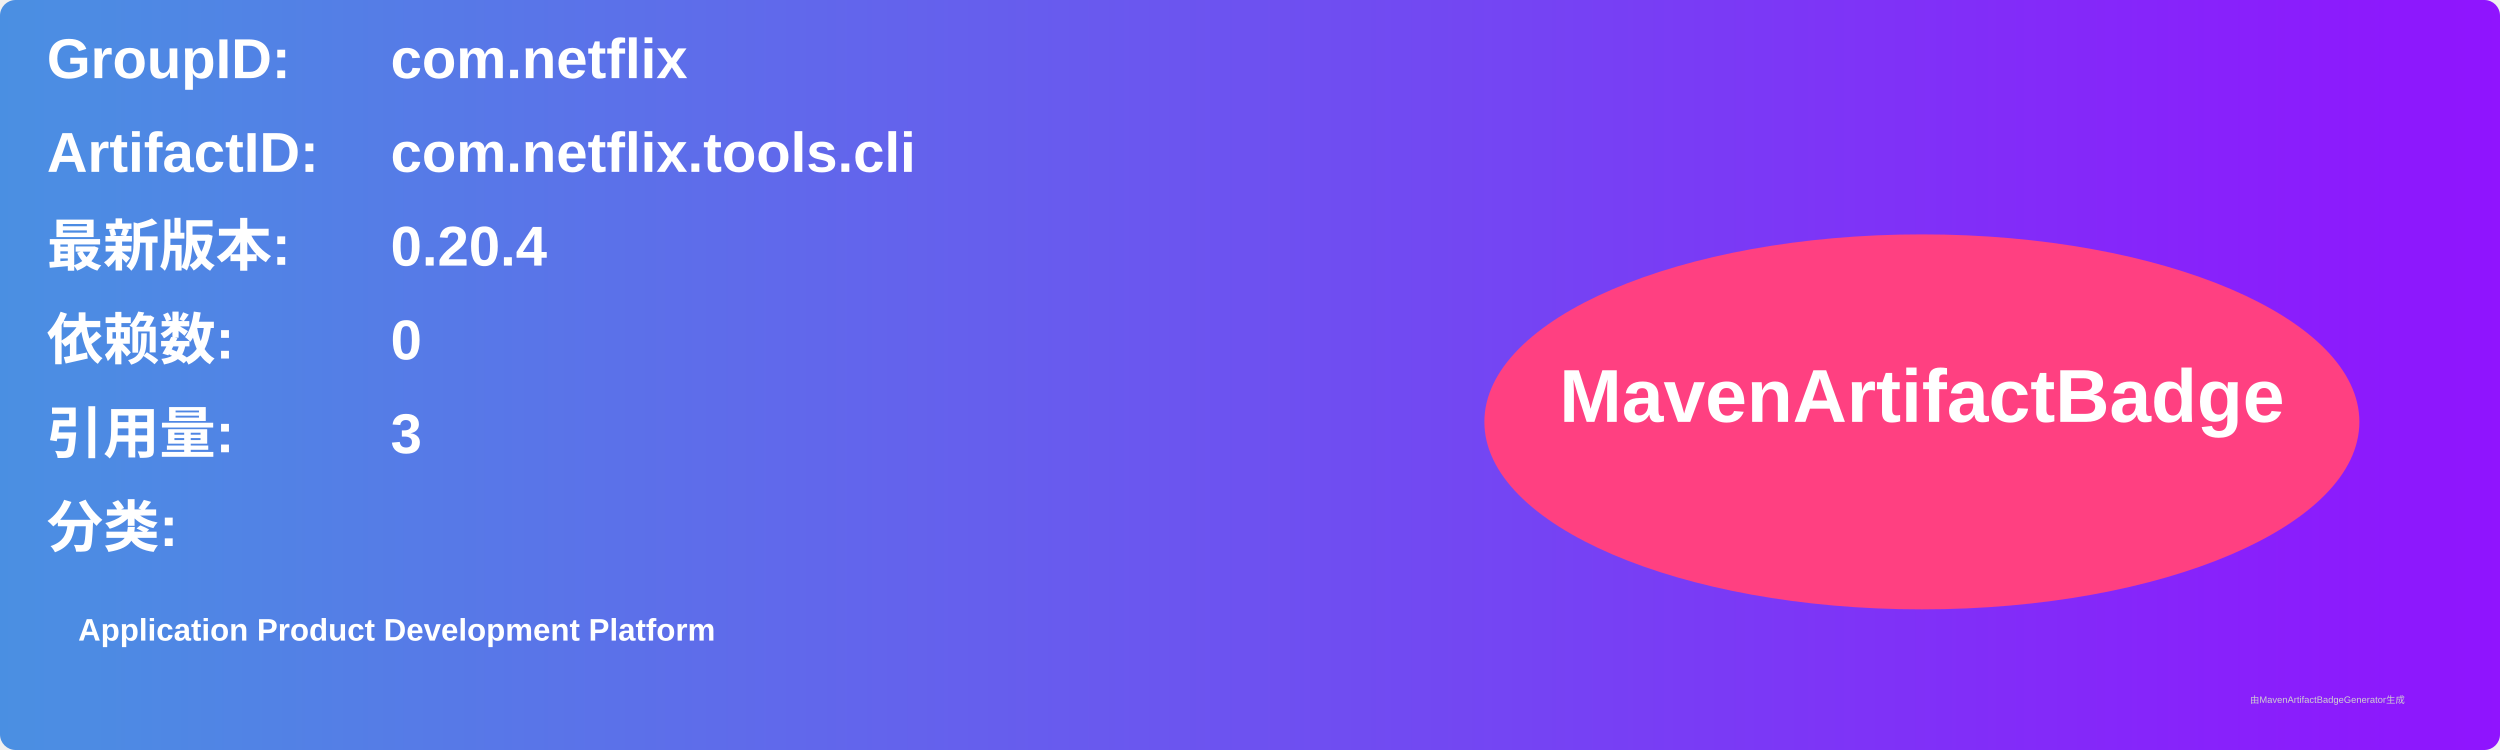
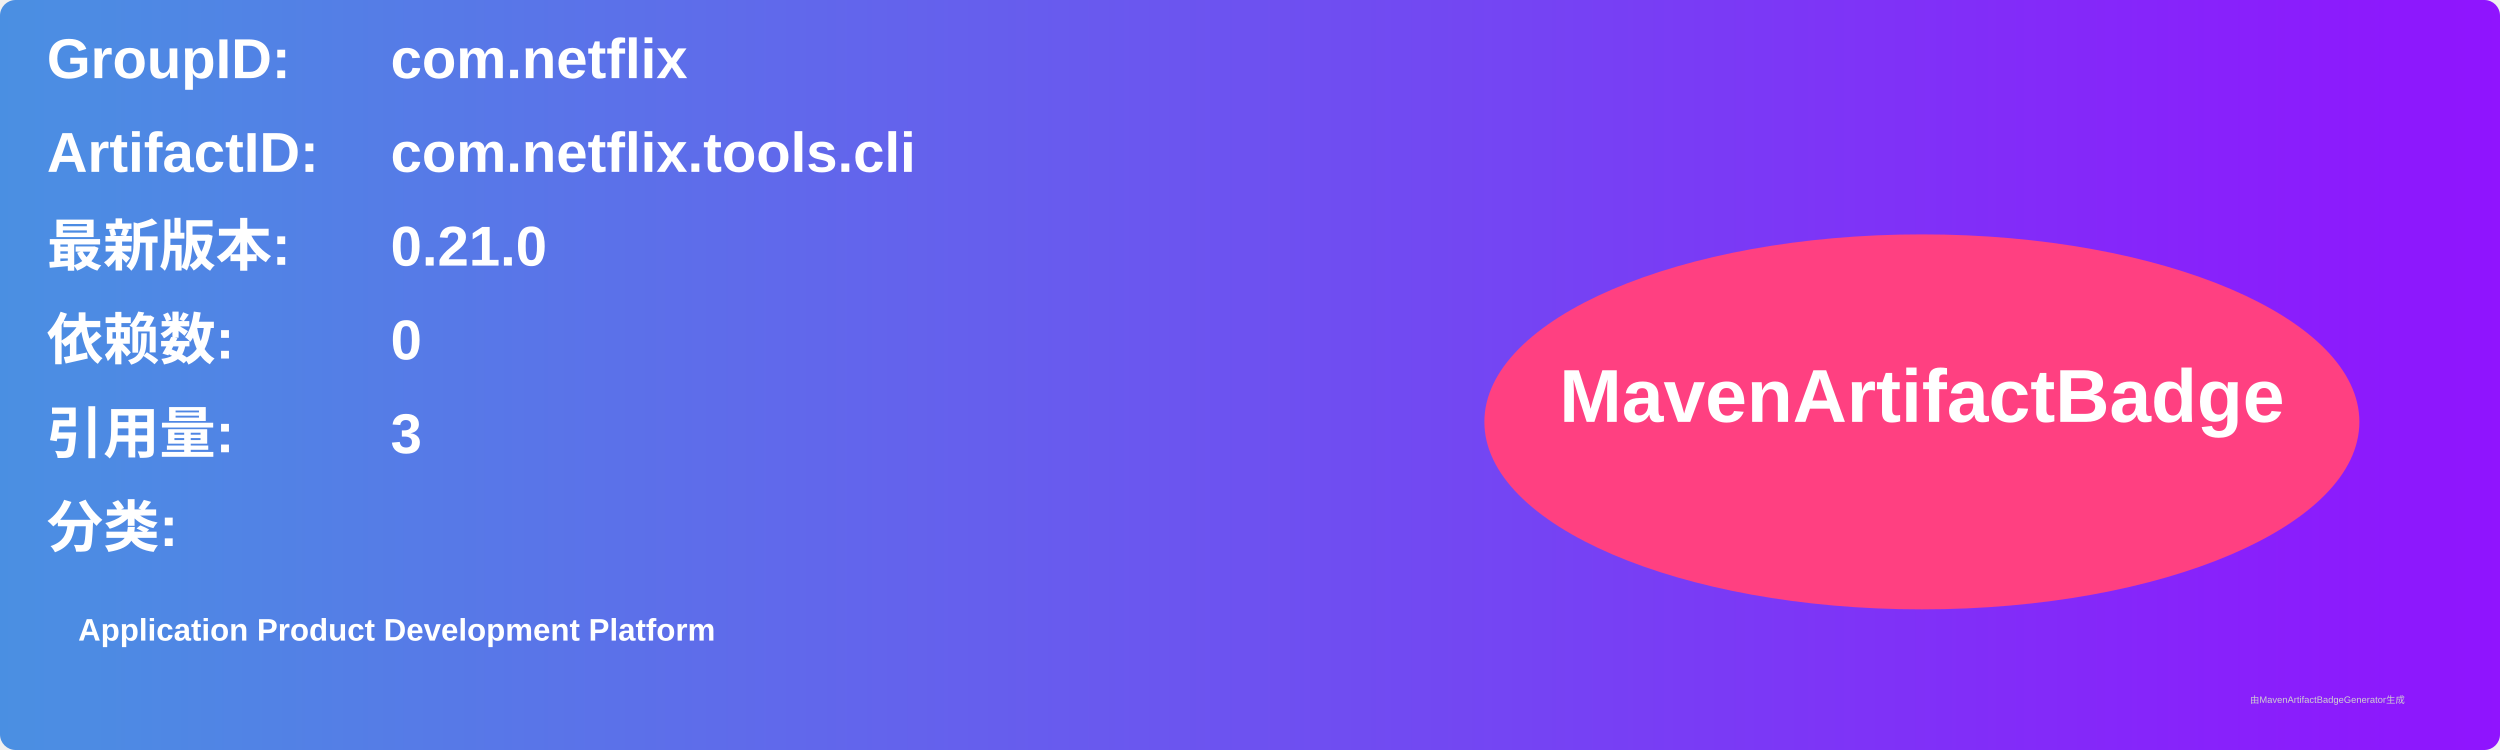
<svg xmlns="http://www.w3.org/2000/svg" width="800" height="240" viewBox="0 0 800 240">
  <linearGradient id="grad" x1="0%" y1="0%" x2="100%" y2="0%">
    <stop offset="0%" stop-color="#4a90e2" />
    <stop offset="100%" stop-color="#9013fe" />
  </linearGradient>
  <rect width="100%" height="100%" rx="5" ry="5" fill="url(#grad)" />
  <g transform="translate(15, 15)">
    <text x="0" y="10" font-family="Arial" font-size="18" fill="white" font-weight="bold" width="260">GroupID:</text>
    <text x="110" y="10" font-family="Arial" font-size="18" fill="white" font-weight="bold" width="460">com.netflix</text>
    <text x="0" y="40" font-family="Arial" font-size="18" fill="white" font-weight="bold" width="260">ArtifactID:</text>
    <text x="110" y="40" font-family="Arial" font-size="18" fill="white" font-weight="bold" width="460">com.netflix.tools.cli</text>
    <text x="0" y="70" font-family="Arial" font-size="18" fill="white" font-weight="bold">最新版本:</text>
    <text x="110" y="70" font-family="Arial" font-size="18" fill="white" font-weight="bold">
-       <tspan font-weight="bold">0.20.4</tspan>
+       <tspan font-weight="bold">0.21.0</tspan>
    </text>
    <text x="0" y="100" font-family="Arial" font-size="18" fill="white" font-weight="bold">依赖数: </text>
    <text x="110" y="100" font-family="Arial" font-size="18" fill="white">
      <tspan font-weight="bold">0</tspan>
    </text>
    <text x="0" y="130" font-family="Arial" font-size="18" fill="white" font-weight="bold">引用量: </text>
    <text x="110" y="130" font-family="Arial" font-size="18" fill="white">
      <tspan font-weight="bold">3</tspan>
    </text>
    <text x="0" y="160" font-family="Arial" font-size="18" fill="white" font-weight="bold">分类:</text>
    <text x="10" y="190" font-family="Arial" font-size="10" fill="white">
      <tspan font-weight="bold">Application Product Development Platform</tspan>
    </text>
    <ellipse cx="600" cy="120" rx="140" ry="60" fill="#ff4081" />
    <text x="600" y="120" text-anchor="middle" font-family="Arial" font-size="24" fill="white" font-weight="bold">MavenArtifactBadge</text>
  </g>
  <text x="720" y="225" font-family="Arial" font-size="3" fill="#d0d0d0">由MavenArtifactBadgeGenerator生成</text>
</svg>
